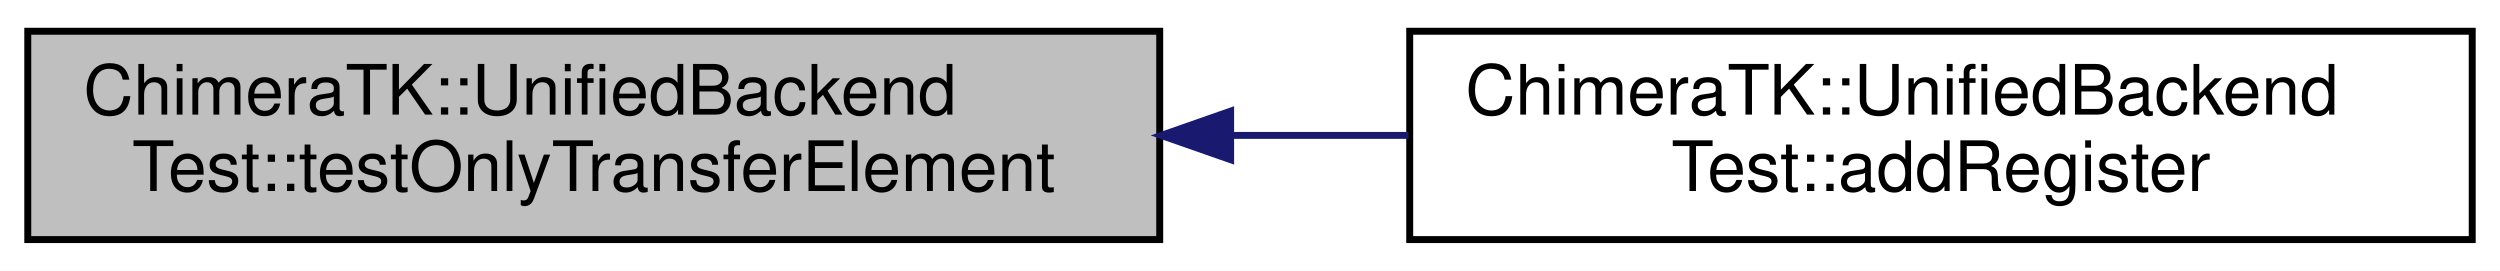
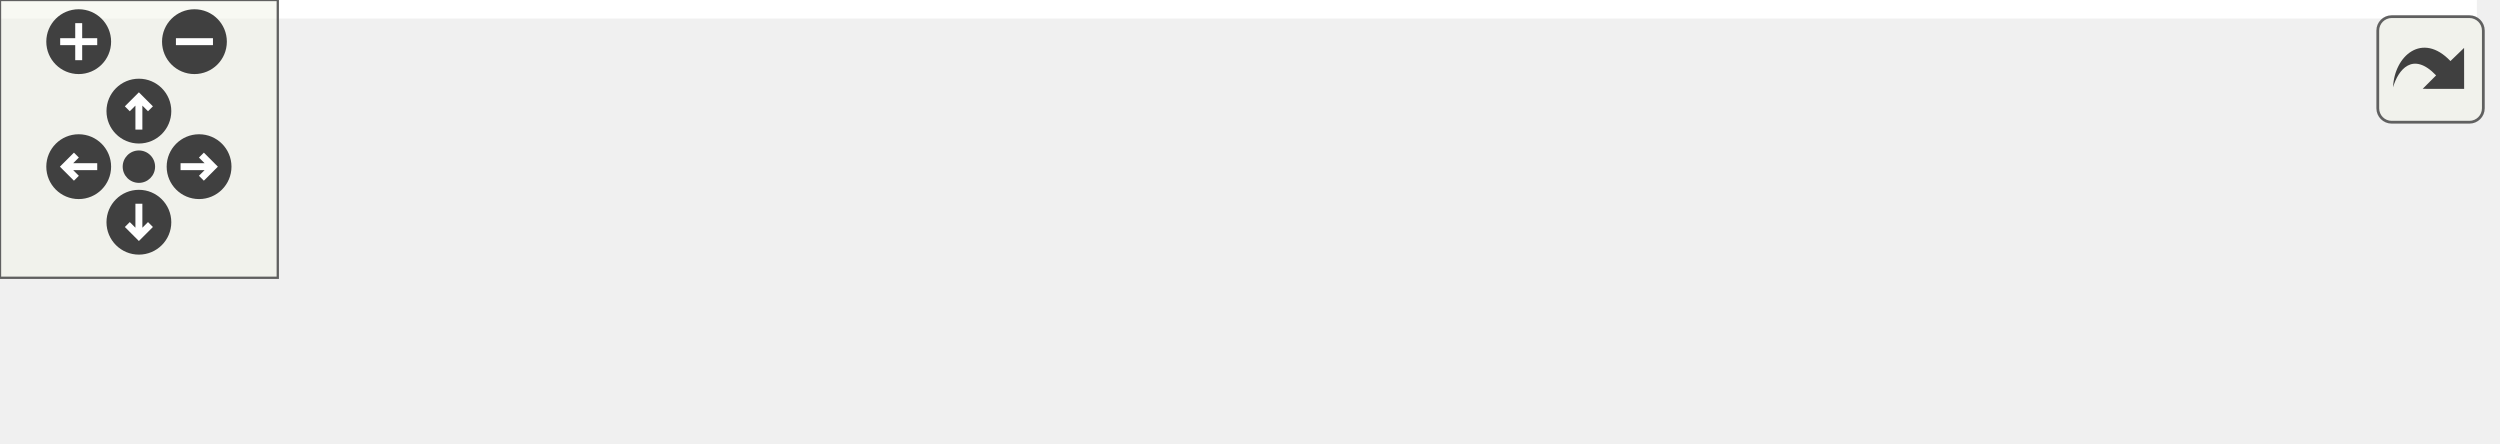
- <svg xmlns="http://www.w3.org/2000/svg" xmlns:xlink="http://www.w3.org/1999/xlink" width="360pt" height="39pt" viewBox="0.00 0.00 360.00 39.00">
-   <g id="graph0" class="graph" transform="scale(1 1) rotate(0) translate(4 35)">
-     <polygon fill="#ffffff" stroke="transparent" points="-4,4 -4,-35 356,-35 356,4 -4,4" />
-     <g id="node1" class="node">
-       <polygon fill="#bfbfbf" stroke="#000000" points="0,-.5 0,-30.5 163,-30.5 163,-.5 0,-.5" />
-       <text text-anchor="start" x="8" y="-18.5" font-family="Helvetica,sans-Serif" font-size="10.00" fill="#000000">ChimeraTK::UnifiedBackend</text>
-       <text text-anchor="middle" x="81.5" y="-7.5" font-family="Helvetica,sans-Serif" font-size="10.00" fill="#000000">Test::testOnlyTransferElement</text>
+ <svg xmlns="http://www.w3.org/2000/svg" xmlns:xlink="http://www.w3.org/1999/xlink" id="main" version="1.1" xml:space="preserve">
+   <style type="text/css">
+ .edge:hover path { stroke: red; }
+ .edge:hover polygon { stroke: red; fill: red; }
+ </style>
+   <defs>
+     <circle id="rim" cx="0" cy="0" r="7" />
+     <circle id="rim2" cx="0" cy="0" r="3.5" />
+     <g id="zoomPlus">
+       <use xlink:href="#rim" fill="#404040">
+         <set attributeName="fill" to="#808080" begin="zoomplus.mouseover" end="zoomplus.mouseout" />
+       </use>
+       <path d="M-4,0h8M0,-4v8" fill="none" stroke="white" stroke-width="1.5" pointer-events="none" />
    </g>
-     <g id="node2" class="node">
-       <g id="a_node2">
-         <a xlink:href="class_chimera_t_k_1_1_unified_backend_test.html#a1aaa214c8db203527df5cdd08bde7c63" target="_top" xlink:title="Add a register to be used by the test. ">
-           <polygon fill="#ffffff" stroke="#000000" points="199,-.5 199,-30.5 352,-30.5 352,-.5 199,-.5" />
-           <text text-anchor="start" x="207" y="-18.5" font-family="Helvetica,sans-Serif" font-size="10.00" fill="#000000">ChimeraTK::UnifiedBackend</text>
-           <text text-anchor="middle" x="275.5" y="-7.5" font-family="Helvetica,sans-Serif" font-size="10.00" fill="#000000">Test::addRegister</text>
-         </a>
+     <g id="zoomMin">
+       <use xlink:href="#rim" fill="#404040">
+         <set attributeName="fill" to="#808080" begin="zoomminus.mouseover" end="zoomminus.mouseout" />
+       </use>
+       <path d="M-4,0h8" fill="none" stroke="white" stroke-width="1.5" pointer-events="none" />
+     </g>
+     <g id="dirArrow">
+       <path fill="none" stroke="white" stroke-width="1.5" d="M0,-3.0v7 M-2.5,-0.5L0,-3.0L2.5,-0.5" />
+     </g>
+     <g id="resetDef">
+       <use xlink:href="#rim2" fill="#404040">
+         <set attributeName="fill" to="#808080" begin="reset.mouseover" end="reset.mouseout" />
+       </use>
+     </g>
+   </defs>
+   <svg id="graph" class="graph">
+     <g id="viewport">
+       <polygon fill="#ffffff" stroke="transparent" points="-4,4 -4,-35 535,-35 535,4 -4,4" />
+       <g id="node1" class="node">
+         <polygon fill="#bfbfbf" stroke="#000000" points="0,-.5 0,-30.5 163,-30.5 163,-.5 0,-.5" />
+         <text text-anchor="start" x="8" y="-18.5" font-family="Helvetica,sans-Serif" font-size="10.00" fill="#000000">ChimeraTK::UnifiedBackend</text>
+         <text text-anchor="middle" x="81.5" y="-7.5" font-family="Helvetica,sans-Serif" font-size="10.00" fill="#000000">Test::testOnlyTransferElement</text>
+       </g>
+       <g id="node2" class="node">
+         <g id="a_node2">
+           <a xlink:href="class_chimera_t_k_1_1_unified_backend_test.html#a1aaa214c8db203527df5cdd08bde7c63" target="_top" xlink:title="Add a register to be used by the test. ">
+             <polygon fill="#ffffff" stroke="#000000" points="199,-.5 199,-30.5 352,-30.5 352,-.5 199,-.5" />
+             <text text-anchor="start" x="207" y="-18.5" font-family="Helvetica,sans-Serif" font-size="10.00" fill="#000000">ChimeraTK::UnifiedBackend</text>
+             <text text-anchor="middle" x="275.5" y="-7.5" font-family="Helvetica,sans-Serif" font-size="10.00" fill="#000000">Test::addRegister</text>
+           </a>
+         </g>
+       </g>
+       <g id="edge1" class="edge">
+         <path fill="none" stroke="#191970" d="M173.229,-15.5C181.798,-15.5 190.422,-15.5 198.833,-15.5" />
+         <polygon fill="#191970" stroke="#191970" points="173.211,-12 163.211,-15.5 173.211,-19 173.211,-12" />
+       </g>
+       <g id="node3" class="node">
+         <g id="a_node3">
+           <a xlink:href="test_numeric_addressed_backend_unified_8cpp.html#a9f5533e72ee880d6d818844f51879211" target="_top" xlink:title="BOOST_AUTO_TEST_CASE">
+             <polygon fill="#ffffff" stroke="#000000" points="388,-6 388,-25 531,-25 531,-6 388,-6" />
+             <text text-anchor="middle" x="459.5" y="-13" font-family="Helvetica,sans-Serif" font-size="10.00" fill="#000000">BOOST_AUTO_TEST_CASE</text>
+           </a>
+         </g>
+       </g>
+       <g id="edge2" class="edge">
+         <path fill="none" stroke="#191970" d="M362.249,-15.5C370.848,-15.5 379.509,-15.5 387.929,-15.5" />
+         <polygon fill="#191970" stroke="#191970" points="362.2,-12 352.2,-15.5 362.2,-19 362.2,-12" />
      </g>
    </g>
-     <g id="edge1" class="edge">
-       <path fill="none" stroke="#191970" d="M173.229,-15.5C181.798,-15.5 190.422,-15.5 198.833,-15.5" />
-       <polygon fill="#191970" stroke="#191970" points="173.211,-12 163.211,-15.5 173.211,-19 173.211,-12" />
+   </svg>
+   <g id="navigator" transform="translate(0 0)" fill="#404254">
+     <rect fill="#f2f5e9" fill-opacity="0.5" stroke="#606060" stroke-width=".5" x="0" y="0" width="60" height="60" />
+     <use id="zoomplus" xlink:href="#zoomPlus" x="17" y="9" />
+     <use id="zoomminus" xlink:href="#zoomMin" x="42" y="9" />
+     <use id="reset" xlink:href="#resetDef" x="30" y="36" />
+     <g id="arrowUp" xlink:href="#dirArrow" transform="translate(30 24)">
+       <use xlink:href="#rim" fill="#404040">
+         <set attributeName="fill" to="#808080" begin="arrowUp.mouseover" end="arrowUp.mouseout" />
+       </use>
+       <path fill="none" stroke="white" stroke-width="1.5" d="M0,-3.0v7 M-2.5,-0.5L0,-3.0L2.5,-0.5" />
+     </g>
+     <g id="arrowRight" xlink:href="#dirArrow" transform="rotate(90) translate(36 -43)">
+       <use xlink:href="#rim" fill="#404040">
+         <set attributeName="fill" to="#808080" begin="arrowRight.mouseover" end="arrowRight.mouseout" />
+       </use>
+       <path fill="none" stroke="white" stroke-width="1.5" d="M0,-3.0v7 M-2.5,-0.5L0,-3.0L2.5,-0.5" />
+     </g>
+     <g id="arrowDown" xlink:href="#dirArrow" transform="rotate(180) translate(-30 -48)">
+       <use xlink:href="#rim" fill="#404040">
+         <set attributeName="fill" to="#808080" begin="arrowDown.mouseover" end="arrowDown.mouseout" />
+       </use>
+       <path fill="none" stroke="white" stroke-width="1.5" d="M0,-3.0v7 M-2.5,-0.5L0,-3.0L2.5,-0.5" />
+     </g>
+     <g id="arrowLeft" xlink:href="#dirArrow" transform="rotate(270) translate(-36 17)">
+       <use xlink:href="#rim" fill="#404040">
+         <set attributeName="fill" to="#808080" begin="arrowLeft.mouseover" end="arrowLeft.mouseout" />
+       </use>
+       <path fill="none" stroke="white" stroke-width="1.5" d="M0,-3.0v7 M-2.5,-0.5L0,-3.0L2.5,-0.5" />
    </g>
  </g>
+   <svg viewBox="0 0 15 15" width="100%" height="30px" preserveAspectRatio="xMaxYMin meet">
+     <g id="arrow_out" transform="scale(0.3 0.3)">
+       <a xlink:href="class_chimera_t_k_1_1_unified_backend_test_a4146331a80e80ca6ac110ffe0d612a04_icgraph_org.svg" target="_base">
+         <rect id="button" ry="5" rx="5" y="6" x="6" height="38" width="38" fill="#f2f5e9" fill-opacity="0.5" stroke="#606060" stroke-width="1.0" />
+         <path id="arrow" d="M 11.5,31.437 C 11.94,20.098 22.043,11.323 32.159,21.979 L 37.069,17.246 C 37.069,17.246 37.088,32 37.088,32 L 22.16,31.978 C 22.16,31.978 26.998,27.14 26.998,27.14 C 18.529,18.264 13.292,25.23 11.5,31.437 z" style="fill:#404040;" />
+       </a>
+     </g>
+   </svg>
</svg>
